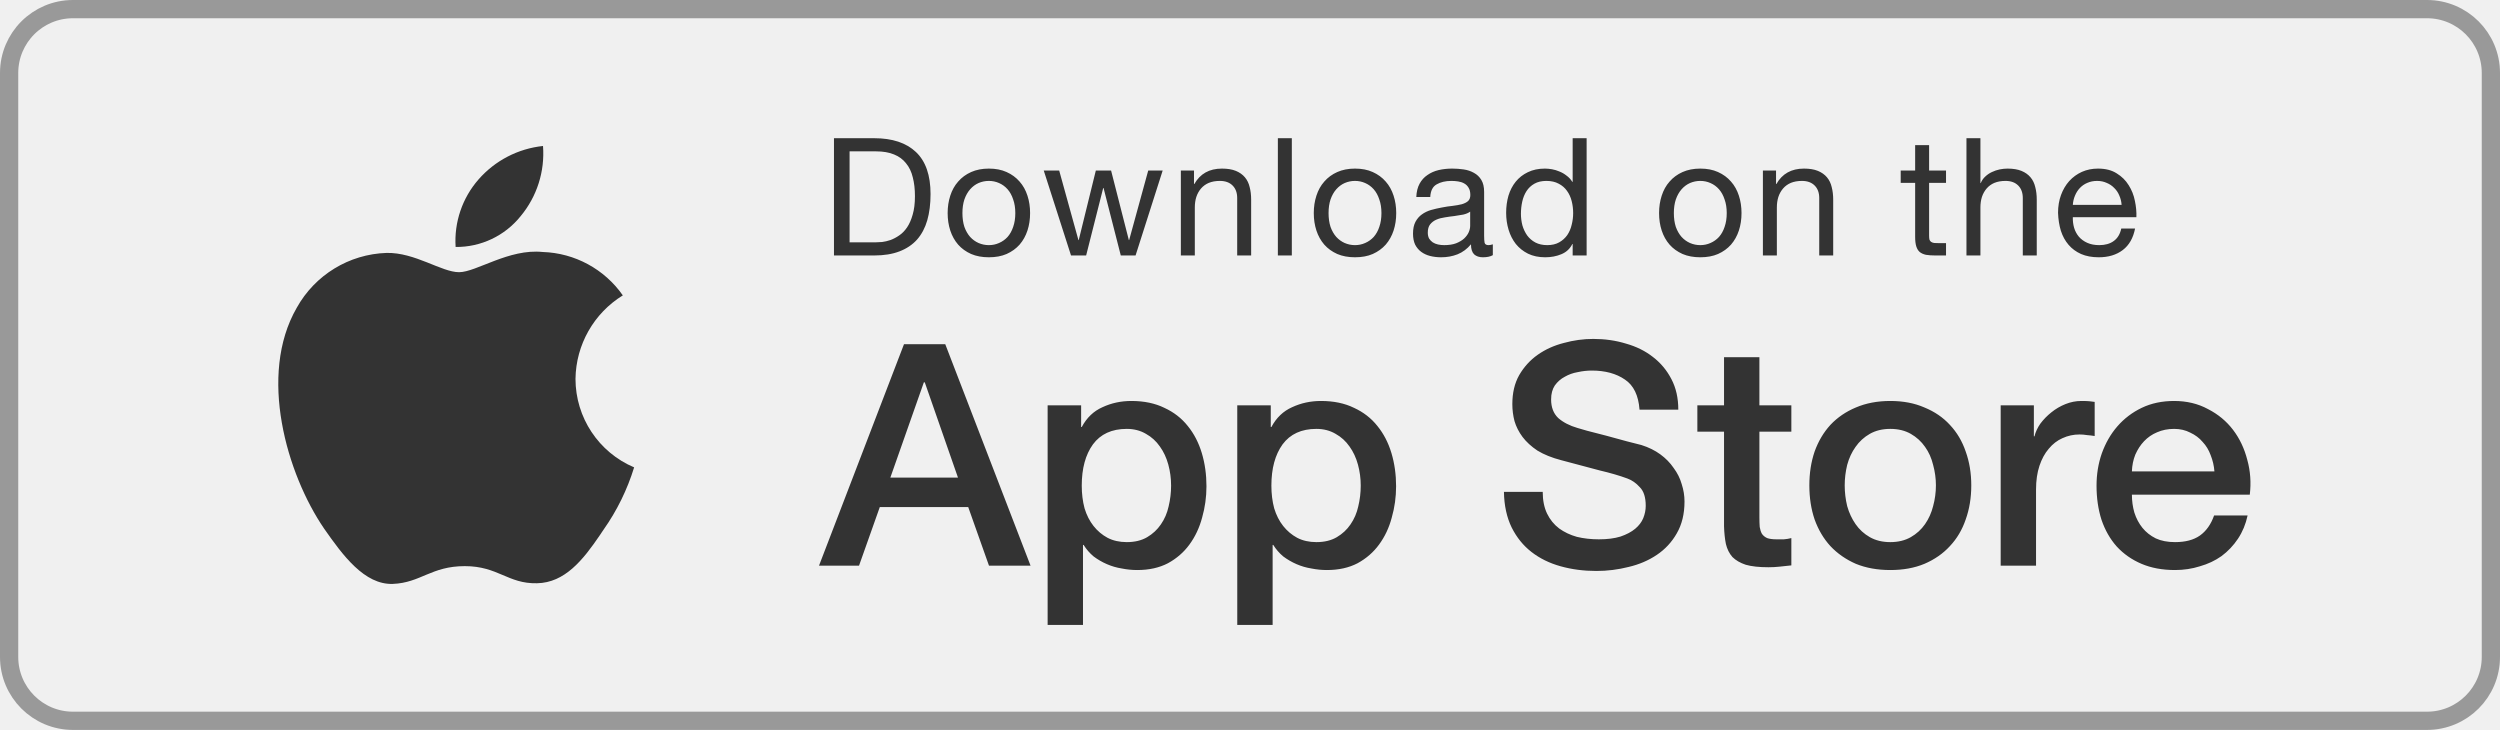
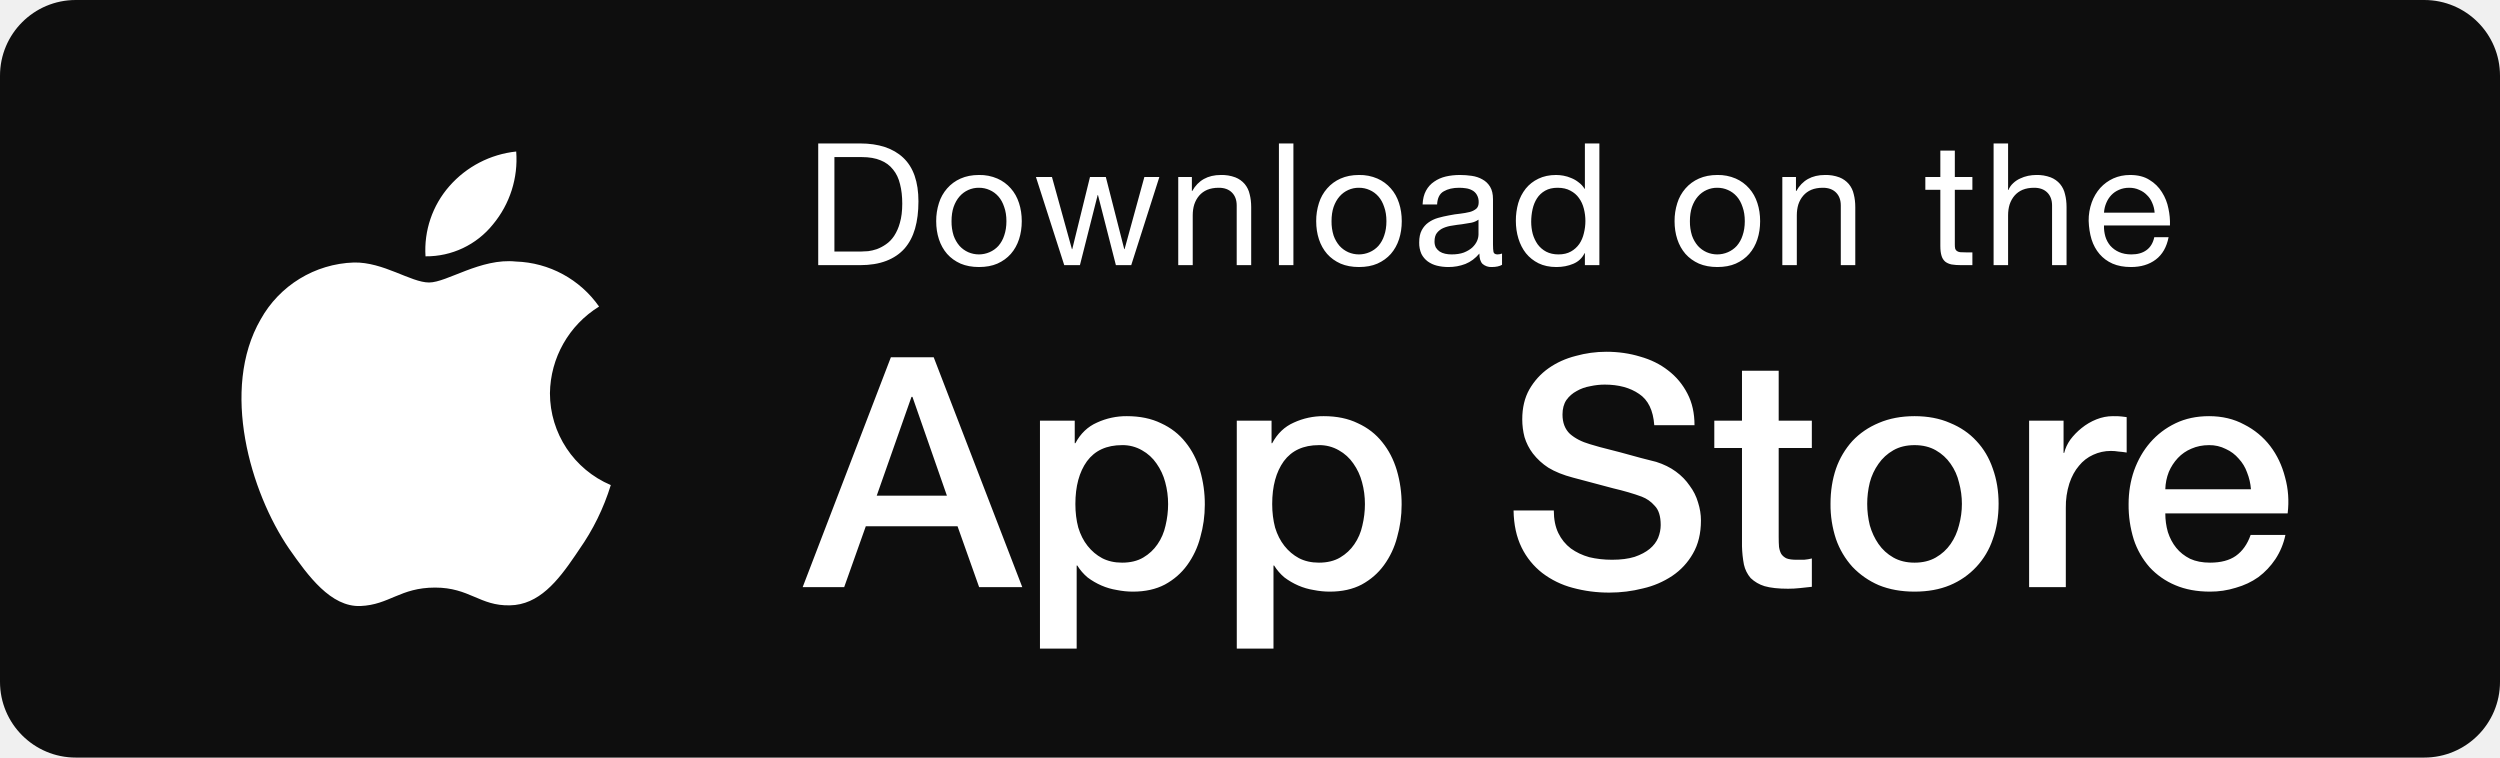
- <svg xmlns="http://www.w3.org/2000/svg" width="137" height="40" viewBox="0 0 137 40" fill="none">
-   <path d="M25.156 14.916C26.098 14.916 27.89 13.615 29.738 13.809C31.494 13.864 33.123 14.745 34.131 16.187C32.54 17.166 31.561 18.893 31.537 20.763C31.539 22.878 32.804 24.788 34.75 25.612C34.376 26.829 33.812 27.979 33.079 29.02C33.056 29.053 33.034 29.087 33.011 29.12L32.877 29.321C31.951 30.684 30.951 31.937 29.424 31.962C27.832 31.998 27.297 31.024 25.471 31.024C23.629 31.024 23.058 31.935 21.532 31.998C19.972 32.056 18.779 30.425 17.759 28.964C15.72 25.981 14.132 20.557 16.261 16.867C17.26 15.068 19.129 13.927 21.184 13.86C22.746 13.828 24.196 14.916 25.156 14.916ZM29.757 8C29.864 9.393 29.424 10.773 28.53 11.847C27.664 12.926 26.351 13.548 24.968 13.534C24.88 12.181 25.333 10.848 26.227 9.829C27.132 8.797 28.392 8.144 29.757 8Z" fill="#333333" />
-   <path d="M46.557 13.28V8.294H47.997C48.393 8.294 48.726 8.351 48.996 8.465C49.266 8.573 49.485 8.735 49.653 8.951C49.827 9.161 49.95 9.419 50.022 9.725C50.1 10.025 50.139 10.367 50.139 10.751C50.139 11.147 50.097 11.486 50.013 11.768C49.935 12.044 49.833 12.275 49.707 12.461C49.581 12.647 49.437 12.794 49.275 12.902C49.119 13.01 48.96 13.094 48.798 13.154C48.636 13.208 48.483 13.244 48.339 13.262C48.195 13.274 48.075 13.28 47.979 13.28H46.557ZM45.702 7.574V14H47.907C48.441 14 48.903 13.925 49.293 13.775C49.683 13.625 50.004 13.409 50.256 13.127C50.508 12.839 50.694 12.488 50.814 12.074C50.934 11.654 50.994 11.174 50.994 10.634C50.994 9.602 50.727 8.834 50.193 8.33C49.659 7.826 48.897 7.574 47.907 7.574H45.702ZM52.741 11.678C52.741 11.396 52.777 11.147 52.849 10.931C52.927 10.709 53.032 10.523 53.164 10.373C53.296 10.223 53.449 10.109 53.623 10.031C53.803 9.953 53.992 9.914 54.19 9.914C54.388 9.914 54.574 9.953 54.748 10.031C54.928 10.109 55.084 10.223 55.216 10.373C55.348 10.523 55.45 10.709 55.522 10.931C55.6 11.147 55.639 11.396 55.639 11.678C55.639 11.96 55.6 12.212 55.522 12.434C55.45 12.65 55.348 12.833 55.216 12.983C55.084 13.127 54.928 13.238 54.748 13.316C54.574 13.394 54.388 13.433 54.19 13.433C53.992 13.433 53.803 13.394 53.623 13.316C53.449 13.238 53.296 13.127 53.164 12.983C53.032 12.833 52.927 12.65 52.849 12.434C52.777 12.212 52.741 11.96 52.741 11.678ZM51.931 11.678C51.931 12.02 51.979 12.338 52.075 12.632C52.171 12.926 52.315 13.184 52.507 13.406C52.699 13.622 52.936 13.793 53.218 13.919C53.5 14.039 53.824 14.099 54.19 14.099C54.562 14.099 54.886 14.039 55.162 13.919C55.444 13.793 55.681 13.622 55.873 13.406C56.065 13.184 56.209 12.926 56.305 12.632C56.401 12.338 56.449 12.02 56.449 11.678C56.449 11.336 56.401 11.018 56.305 10.724C56.209 10.424 56.065 10.166 55.873 9.95C55.681 9.728 55.444 9.554 55.162 9.428C54.886 9.302 54.562 9.239 54.19 9.239C53.824 9.239 53.5 9.302 53.218 9.428C52.936 9.554 52.699 9.728 52.507 9.95C52.315 10.166 52.171 10.424 52.075 10.724C51.979 11.018 51.931 11.336 51.931 11.678ZM62.229 14L63.714 9.347H62.922L61.878 13.154H61.86L60.888 9.347H60.051L59.115 13.154H59.097L58.044 9.347H57.198L58.692 14H59.52L60.456 10.301H60.474L61.419 14H62.229ZM64.711 9.347V14H65.476V11.372C65.476 11.162 65.503 10.97 65.557 10.796C65.617 10.616 65.704 10.46 65.818 10.328C65.932 10.196 66.073 10.094 66.241 10.022C66.415 9.95 66.619 9.914 66.853 9.914C67.147 9.914 67.378 9.998 67.546 10.166C67.714 10.334 67.798 10.562 67.798 10.85V14H68.563V10.94C68.563 10.688 68.536 10.46 68.482 10.256C68.434 10.046 68.347 9.866 68.221 9.716C68.095 9.566 67.93 9.449 67.726 9.365C67.522 9.281 67.267 9.239 66.961 9.239C66.271 9.239 65.767 9.521 65.449 10.085H65.431V9.347H64.711ZM70.027 7.574V14H70.792V7.574H70.027ZM72.805 11.678C72.805 11.396 72.841 11.147 72.913 10.931C72.991 10.709 73.096 10.523 73.228 10.373C73.36 10.223 73.513 10.109 73.687 10.031C73.867 9.953 74.056 9.914 74.254 9.914C74.452 9.914 74.638 9.953 74.812 10.031C74.992 10.109 75.148 10.223 75.28 10.373C75.412 10.523 75.514 10.709 75.586 10.931C75.664 11.147 75.703 11.396 75.703 11.678C75.703 11.96 75.664 12.212 75.586 12.434C75.514 12.65 75.412 12.833 75.28 12.983C75.148 13.127 74.992 13.238 74.812 13.316C74.638 13.394 74.452 13.433 74.254 13.433C74.056 13.433 73.867 13.394 73.687 13.316C73.513 13.238 73.36 13.127 73.228 12.983C73.096 12.833 72.991 12.65 72.913 12.434C72.841 12.212 72.805 11.96 72.805 11.678ZM71.995 11.678C71.995 12.02 72.043 12.338 72.139 12.632C72.235 12.926 72.379 13.184 72.571 13.406C72.763 13.622 73 13.793 73.282 13.919C73.564 14.039 73.888 14.099 74.254 14.099C74.626 14.099 74.95 14.039 75.226 13.919C75.508 13.793 75.745 13.622 75.937 13.406C76.129 13.184 76.273 12.926 76.369 12.632C76.465 12.338 76.513 12.02 76.513 11.678C76.513 11.336 76.465 11.018 76.369 10.724C76.273 10.424 76.129 10.166 75.937 9.95C75.745 9.728 75.508 9.554 75.226 9.428C74.95 9.302 74.626 9.239 74.254 9.239C73.888 9.239 73.564 9.302 73.282 9.428C73 9.554 72.763 9.728 72.571 9.95C72.379 10.166 72.235 10.424 72.139 10.724C72.043 11.018 71.995 11.336 71.995 11.678ZM81.807 13.982C81.675 14.06 81.492 14.099 81.258 14.099C81.06 14.099 80.901 14.045 80.781 13.937C80.667 13.823 80.61 13.64 80.61 13.388C80.4 13.64 80.154 13.823 79.872 13.937C79.596 14.045 79.296 14.099 78.972 14.099C78.762 14.099 78.561 14.075 78.369 14.027C78.183 13.979 78.021 13.904 77.883 13.802C77.745 13.7 77.634 13.568 77.55 13.406C77.472 13.238 77.433 13.037 77.433 12.803C77.433 12.539 77.478 12.323 77.568 12.155C77.658 11.987 77.775 11.852 77.919 11.75C78.069 11.642 78.237 11.561 78.423 11.507C78.615 11.453 78.81 11.408 79.008 11.372C79.218 11.33 79.416 11.3 79.602 11.282C79.794 11.258 79.962 11.228 80.106 11.192C80.25 11.15 80.364 11.093 80.448 11.021C80.532 10.943 80.574 10.832 80.574 10.688C80.574 10.52 80.541 10.385 80.475 10.283C80.415 10.181 80.334 10.103 80.232 10.049C80.136 9.995 80.025 9.959 79.899 9.941C79.779 9.923 79.659 9.914 79.539 9.914C79.215 9.914 78.945 9.977 78.729 10.103C78.513 10.223 78.396 10.454 78.378 10.796H77.613C77.625 10.508 77.685 10.265 77.793 10.067C77.901 9.869 78.045 9.71 78.225 9.59C78.405 9.464 78.609 9.374 78.837 9.32C79.071 9.266 79.32 9.239 79.584 9.239C79.794 9.239 80.001 9.254 80.205 9.284C80.415 9.314 80.604 9.377 80.772 9.473C80.94 9.563 81.075 9.692 81.177 9.86C81.279 10.028 81.33 10.247 81.33 10.517V12.911C81.33 13.091 81.339 13.223 81.357 13.307C81.381 13.391 81.453 13.433 81.573 13.433C81.639 13.433 81.717 13.418 81.807 13.388V13.982ZM80.565 11.597C80.469 11.669 80.343 11.723 80.187 11.759C80.031 11.789 79.866 11.816 79.692 11.84C79.524 11.858 79.353 11.882 79.179 11.912C79.005 11.936 78.849 11.978 78.711 12.038C78.573 12.098 78.459 12.185 78.369 12.299C78.285 12.407 78.243 12.557 78.243 12.749C78.243 12.875 78.267 12.983 78.315 13.073C78.369 13.157 78.435 13.226 78.513 13.28C78.597 13.334 78.693 13.373 78.801 13.397C78.909 13.421 79.023 13.433 79.143 13.433C79.395 13.433 79.611 13.4 79.791 13.334C79.971 13.262 80.118 13.175 80.232 13.073C80.346 12.965 80.43 12.851 80.484 12.731C80.538 12.605 80.565 12.488 80.565 12.38V11.597ZM83.347 11.714C83.347 11.486 83.371 11.264 83.419 11.048C83.467 10.832 83.545 10.64 83.653 10.472C83.761 10.304 83.905 10.169 84.085 10.067C84.265 9.965 84.484 9.914 84.742 9.914C85.006 9.914 85.231 9.965 85.417 10.067C85.603 10.163 85.753 10.292 85.867 10.454C85.987 10.616 86.074 10.805 86.128 11.021C86.182 11.231 86.209 11.45 86.209 11.678C86.209 11.894 86.182 12.107 86.128 12.317C86.08 12.527 85.999 12.716 85.885 12.884C85.771 13.046 85.624 13.178 85.444 13.28C85.264 13.382 85.045 13.433 84.787 13.433C84.541 13.433 84.325 13.385 84.139 13.289C83.959 13.193 83.809 13.064 83.689 12.902C83.575 12.74 83.488 12.557 83.428 12.353C83.374 12.143 83.347 11.93 83.347 11.714ZM86.947 14V7.574H86.182V9.968H86.164C86.08 9.83 85.975 9.716 85.849 9.626C85.729 9.53 85.6 9.455 85.462 9.401C85.324 9.341 85.186 9.299 85.048 9.275C84.91 9.251 84.781 9.239 84.661 9.239C84.307 9.239 83.995 9.305 83.725 9.437C83.461 9.563 83.239 9.737 83.059 9.959C82.885 10.175 82.753 10.43 82.663 10.724C82.579 11.018 82.537 11.33 82.537 11.66C82.537 11.99 82.582 12.302 82.672 12.596C82.762 12.89 82.894 13.148 83.068 13.37C83.248 13.592 83.47 13.769 83.734 13.901C84.004 14.033 84.319 14.099 84.679 14.099C85.003 14.099 85.3 14.042 85.57 13.928C85.84 13.814 86.038 13.628 86.164 13.37H86.182V14H86.947ZM91.727 11.678C91.727 11.396 91.763 11.147 91.835 10.931C91.913 10.709 92.018 10.523 92.15 10.373C92.282 10.223 92.435 10.109 92.609 10.031C92.789 9.953 92.978 9.914 93.176 9.914C93.374 9.914 93.56 9.953 93.734 10.031C93.914 10.109 94.07 10.223 94.202 10.373C94.334 10.523 94.436 10.709 94.508 10.931C94.586 11.147 94.625 11.396 94.625 11.678C94.625 11.96 94.586 12.212 94.508 12.434C94.436 12.65 94.334 12.833 94.202 12.983C94.07 13.127 93.914 13.238 93.734 13.316C93.56 13.394 93.374 13.433 93.176 13.433C92.978 13.433 92.789 13.394 92.609 13.316C92.435 13.238 92.282 13.127 92.15 12.983C92.018 12.833 91.913 12.65 91.835 12.434C91.763 12.212 91.727 11.96 91.727 11.678ZM90.917 11.678C90.917 12.02 90.965 12.338 91.061 12.632C91.157 12.926 91.301 13.184 91.493 13.406C91.685 13.622 91.922 13.793 92.204 13.919C92.486 14.039 92.81 14.099 93.176 14.099C93.548 14.099 93.872 14.039 94.148 13.919C94.43 13.793 94.667 13.622 94.859 13.406C95.051 13.184 95.195 12.926 95.291 12.632C95.387 12.338 95.435 12.02 95.435 11.678C95.435 11.336 95.387 11.018 95.291 10.724C95.195 10.424 95.051 10.166 94.859 9.95C94.667 9.728 94.43 9.554 94.148 9.428C93.872 9.302 93.548 9.239 93.176 9.239C92.81 9.239 92.486 9.302 92.204 9.428C91.922 9.554 91.685 9.728 91.493 9.95C91.301 10.166 91.157 10.424 91.061 10.724C90.965 11.018 90.917 11.336 90.917 11.678ZM96.607 9.347V14H97.372V11.372C97.372 11.162 97.399 10.97 97.453 10.796C97.513 10.616 97.6 10.46 97.714 10.328C97.828 10.196 97.969 10.094 98.137 10.022C98.311 9.95 98.515 9.914 98.749 9.914C99.043 9.914 99.274 9.998 99.442 10.166C99.61 10.334 99.694 10.562 99.694 10.85V14H100.459V10.94C100.459 10.688 100.432 10.46 100.378 10.256C100.33 10.046 100.243 9.866 100.117 9.716C99.991 9.566 99.826 9.449 99.622 9.365C99.418 9.281 99.163 9.239 98.857 9.239C98.167 9.239 97.663 9.521 97.345 10.085H97.327V9.347H96.607ZM105.715 9.347V7.952H104.95V9.347H104.158V10.022H104.95V12.983C104.95 13.199 104.971 13.373 105.013 13.505C105.055 13.637 105.118 13.739 105.202 13.811C105.292 13.883 105.406 13.934 105.544 13.964C105.688 13.988 105.859 14 106.057 14H106.642V13.325H106.291C106.171 13.325 106.072 13.322 105.994 13.316C105.922 13.304 105.865 13.283 105.823 13.253C105.781 13.223 105.751 13.181 105.733 13.127C105.721 13.073 105.715 13.001 105.715 12.911V10.022H106.642V9.347H105.715ZM107.762 7.574V14H108.527V11.372C108.527 11.162 108.554 10.97 108.608 10.796C108.668 10.616 108.755 10.46 108.869 10.328C108.983 10.196 109.124 10.094 109.292 10.022C109.466 9.95 109.67 9.914 109.904 9.914C110.198 9.914 110.429 9.998 110.597 10.166C110.765 10.334 110.849 10.562 110.849 10.85V14H111.614V10.94C111.614 10.688 111.587 10.46 111.533 10.256C111.485 10.046 111.398 9.866 111.272 9.716C111.146 9.566 110.981 9.449 110.777 9.365C110.573 9.281 110.318 9.239 110.012 9.239C109.874 9.239 109.73 9.254 109.58 9.284C109.436 9.314 109.295 9.362 109.157 9.428C109.025 9.488 108.905 9.569 108.797 9.671C108.689 9.767 108.605 9.887 108.545 10.031H108.527V7.574H107.762ZM116.264 11.228H113.591C113.603 11.048 113.642 10.88 113.708 10.724C113.774 10.562 113.864 10.421 113.978 10.301C114.092 10.181 114.227 10.088 114.383 10.022C114.545 9.95 114.725 9.914 114.923 9.914C115.115 9.914 115.289 9.95 115.445 10.022C115.607 10.088 115.745 10.181 115.859 10.301C115.979 10.415 116.072 10.553 116.138 10.715C116.21 10.877 116.252 11.048 116.264 11.228ZM117.002 12.524H116.246C116.18 12.83 116.042 13.058 115.832 13.208C115.628 13.358 115.364 13.433 115.04 13.433C114.788 13.433 114.569 13.391 114.383 13.307C114.197 13.223 114.044 13.112 113.924 12.974C113.804 12.83 113.717 12.668 113.663 12.488C113.609 12.302 113.585 12.107 113.591 11.903H117.074C117.086 11.621 117.059 11.324 116.993 11.012C116.933 10.7 116.819 10.412 116.651 10.148C116.489 9.884 116.27 9.668 115.994 9.5C115.724 9.326 115.382 9.239 114.968 9.239C114.65 9.239 114.356 9.299 114.086 9.419C113.822 9.539 113.591 9.707 113.393 9.923C113.201 10.139 113.051 10.394 112.943 10.688C112.835 10.982 112.781 11.306 112.781 11.66C112.793 12.014 112.844 12.341 112.934 12.641C113.03 12.941 113.171 13.199 113.357 13.415C113.543 13.631 113.771 13.799 114.041 13.919C114.317 14.039 114.641 14.099 115.013 14.099C115.541 14.099 115.979 13.967 116.327 13.703C116.675 13.439 116.9 13.046 117.002 12.524Z" fill="#333333" />
-   <path d="M49.539 18.862H51.8L56.475 31H54.197L53.058 27.787H48.213L47.074 31H44.881L49.539 18.862ZM48.791 26.172H52.497L50.678 20.953H50.627L48.791 26.172ZM57.41 22.211H59.246V23.401H59.28C59.552 22.891 59.931 22.528 60.419 22.313C60.906 22.086 61.433 21.973 62 21.973C62.691 21.973 63.292 22.098 63.802 22.347C64.323 22.585 64.754 22.919 65.094 23.35C65.434 23.769 65.689 24.262 65.859 24.829C66.029 25.396 66.114 26.002 66.114 26.648C66.114 27.237 66.034 27.81 65.876 28.365C65.728 28.92 65.496 29.413 65.179 29.844C64.873 30.263 64.482 30.603 64.006 30.864C63.53 31.113 62.969 31.238 62.323 31.238C62.039 31.238 61.756 31.21 61.473 31.153C61.19 31.108 60.917 31.028 60.657 30.915C60.396 30.802 60.153 30.66 59.926 30.49C59.711 30.309 59.529 30.099 59.382 29.861H59.348V34.247H57.41V22.211ZM64.176 26.614C64.176 26.217 64.125 25.832 64.023 25.458C63.921 25.084 63.768 24.755 63.564 24.472C63.36 24.177 63.105 23.945 62.799 23.775C62.493 23.594 62.142 23.503 61.745 23.503C60.929 23.503 60.311 23.786 59.892 24.353C59.484 24.92 59.28 25.673 59.28 26.614C59.28 27.056 59.331 27.47 59.433 27.855C59.546 28.229 59.711 28.552 59.926 28.824C60.141 29.096 60.396 29.311 60.691 29.47C60.997 29.629 61.348 29.708 61.745 29.708C62.187 29.708 62.561 29.617 62.867 29.436C63.173 29.255 63.422 29.022 63.615 28.739C63.819 28.444 63.961 28.116 64.04 27.753C64.13 27.379 64.176 26.999 64.176 26.614ZM67.802 22.211H69.638V23.401H69.672C69.944 22.891 70.324 22.528 70.811 22.313C71.299 22.086 71.826 21.973 72.392 21.973C73.084 21.973 73.684 22.098 74.194 22.347C74.716 22.585 75.146 22.919 75.486 23.35C75.826 23.769 76.081 24.262 76.251 24.829C76.421 25.396 76.506 26.002 76.506 26.648C76.506 27.237 76.427 27.81 76.268 28.365C76.121 28.92 75.889 29.413 75.571 29.844C75.265 30.263 74.874 30.603 74.398 30.864C73.922 31.113 73.361 31.238 72.715 31.238C72.432 31.238 72.149 31.21 71.865 31.153C71.582 31.108 71.31 31.028 71.049 30.915C70.789 30.802 70.545 30.66 70.318 30.49C70.103 30.309 69.922 30.099 69.774 29.861H69.74V34.247H67.802V22.211ZM74.568 26.614C74.568 26.217 74.517 25.832 74.415 25.458C74.313 25.084 74.16 24.755 73.956 24.472C73.752 24.177 73.497 23.945 73.191 23.775C72.885 23.594 72.534 23.503 72.137 23.503C71.321 23.503 70.704 23.786 70.284 24.353C69.876 24.92 69.672 25.673 69.672 26.614C69.672 27.056 69.723 27.47 69.825 27.855C69.939 28.229 70.103 28.552 70.318 28.824C70.534 29.096 70.789 29.311 71.083 29.47C71.389 29.629 71.741 29.708 72.137 29.708C72.579 29.708 72.953 29.617 73.259 29.436C73.565 29.255 73.815 29.022 74.007 28.739C74.211 28.444 74.353 28.116 74.432 27.753C74.523 27.379 74.568 26.999 74.568 26.614ZM84.541 26.954C84.541 27.419 84.621 27.815 84.779 28.144C84.938 28.473 85.159 28.745 85.442 28.96C85.726 29.164 86.049 29.317 86.412 29.419C86.785 29.51 87.188 29.555 87.618 29.555C88.083 29.555 88.48 29.504 88.808 29.402C89.137 29.289 89.403 29.147 89.608 28.977C89.811 28.807 89.959 28.614 90.049 28.399C90.14 28.172 90.186 27.946 90.186 27.719C90.186 27.254 90.078 26.914 89.862 26.699C89.659 26.472 89.432 26.314 89.183 26.223C88.752 26.064 88.248 25.917 87.669 25.781C87.103 25.634 86.4 25.447 85.561 25.22C85.04 25.084 84.604 24.908 84.252 24.693C83.912 24.466 83.641 24.217 83.436 23.945C83.233 23.673 83.085 23.384 82.995 23.078C82.915 22.772 82.876 22.46 82.876 22.143C82.876 21.531 83 21.004 83.249 20.562C83.51 20.109 83.85 19.735 84.269 19.44C84.689 19.145 85.165 18.93 85.698 18.794C86.23 18.647 86.769 18.573 87.312 18.573C87.947 18.573 88.542 18.658 89.097 18.828C89.664 18.987 90.157 19.23 90.576 19.559C91.007 19.888 91.347 20.296 91.597 20.783C91.846 21.259 91.971 21.814 91.971 22.449H89.846C89.789 21.667 89.522 21.117 89.046 20.8C88.57 20.471 87.964 20.307 87.228 20.307C86.978 20.307 86.723 20.335 86.463 20.392C86.202 20.437 85.964 20.522 85.749 20.647C85.533 20.76 85.352 20.919 85.204 21.123C85.069 21.327 85.001 21.582 85.001 21.888C85.001 22.319 85.131 22.659 85.391 22.908C85.663 23.146 86.015 23.327 86.445 23.452C86.491 23.463 86.666 23.514 86.972 23.605C87.29 23.684 87.641 23.775 88.026 23.877C88.412 23.979 88.786 24.081 89.148 24.183C89.522 24.274 89.789 24.342 89.948 24.387C90.344 24.512 90.69 24.682 90.984 24.897C91.279 25.112 91.523 25.362 91.716 25.645C91.919 25.917 92.067 26.212 92.157 26.529C92.26 26.846 92.311 27.164 92.311 27.481C92.311 28.161 92.169 28.745 91.885 29.232C91.614 29.708 91.251 30.099 90.797 30.405C90.344 30.711 89.829 30.932 89.251 31.068C88.672 31.215 88.083 31.289 87.483 31.289C86.791 31.289 86.139 31.204 85.528 31.034C84.915 30.864 84.383 30.603 83.93 30.252C83.476 29.901 83.114 29.453 82.841 28.909C82.57 28.354 82.428 27.702 82.416 26.954H84.541ZM93.015 22.211H94.477V19.576H96.415V22.211H98.166V23.656H96.415V28.348C96.415 28.552 96.421 28.728 96.432 28.875C96.455 29.022 96.494 29.147 96.551 29.249C96.619 29.351 96.715 29.43 96.84 29.487C96.965 29.532 97.135 29.555 97.35 29.555C97.486 29.555 97.622 29.555 97.758 29.555C97.894 29.544 98.03 29.521 98.166 29.487V30.983C97.951 31.006 97.741 31.028 97.537 31.051C97.333 31.074 97.123 31.085 96.908 31.085C96.398 31.085 95.984 31.04 95.667 30.949C95.361 30.847 95.117 30.705 94.936 30.524C94.766 30.331 94.647 30.093 94.579 29.81C94.522 29.527 94.488 29.204 94.477 28.841V23.656H93.015V22.211ZM103.589 31.238C102.886 31.238 102.257 31.125 101.702 30.898C101.158 30.66 100.693 30.337 100.308 29.929C99.934 29.521 99.645 29.034 99.441 28.467C99.248 27.9 99.152 27.277 99.152 26.597C99.152 25.928 99.248 25.311 99.441 24.744C99.645 24.177 99.934 23.69 100.308 23.282C100.693 22.874 101.158 22.557 101.702 22.33C102.257 22.092 102.886 21.973 103.589 21.973C104.292 21.973 104.915 22.092 105.459 22.33C106.014 22.557 106.479 22.874 106.853 23.282C107.238 23.69 107.527 24.177 107.72 24.744C107.924 25.311 108.026 25.928 108.026 26.597C108.026 27.277 107.924 27.9 107.72 28.467C107.527 29.034 107.238 29.521 106.853 29.929C106.479 30.337 106.014 30.66 105.459 30.898C104.915 31.125 104.292 31.238 103.589 31.238ZM103.589 29.708C104.02 29.708 104.394 29.617 104.711 29.436C105.028 29.255 105.289 29.017 105.493 28.722C105.697 28.427 105.844 28.099 105.935 27.736C106.037 27.362 106.088 26.982 106.088 26.597C106.088 26.223 106.037 25.849 105.935 25.475C105.844 25.101 105.697 24.772 105.493 24.489C105.289 24.194 105.028 23.956 104.711 23.775C104.394 23.594 104.02 23.503 103.589 23.503C103.158 23.503 102.784 23.594 102.467 23.775C102.15 23.956 101.889 24.194 101.685 24.489C101.481 24.772 101.328 25.101 101.226 25.475C101.135 25.849 101.09 26.223 101.09 26.597C101.09 26.982 101.135 27.362 101.226 27.736C101.328 28.099 101.481 28.427 101.685 28.722C101.889 29.017 102.15 29.255 102.467 29.436C102.784 29.617 103.158 29.708 103.589 29.708ZM109.637 22.211H111.456V23.911H111.49C111.547 23.673 111.655 23.441 111.813 23.214C111.983 22.987 112.182 22.783 112.408 22.602C112.646 22.409 112.907 22.256 113.19 22.143C113.474 22.03 113.763 21.973 114.057 21.973C114.284 21.973 114.437 21.979 114.516 21.99C114.607 22.001 114.698 22.013 114.788 22.024V23.894C114.652 23.871 114.511 23.854 114.363 23.843C114.227 23.82 114.091 23.809 113.955 23.809C113.627 23.809 113.315 23.877 113.02 24.013C112.737 24.138 112.488 24.33 112.272 24.591C112.057 24.84 111.887 25.152 111.762 25.526C111.638 25.9 111.575 26.331 111.575 26.818V31H109.637V22.211ZM121.35 25.832C121.327 25.526 121.259 25.231 121.146 24.948C121.044 24.665 120.897 24.421 120.704 24.217C120.523 24.002 120.296 23.832 120.024 23.707C119.763 23.571 119.469 23.503 119.14 23.503C118.8 23.503 118.488 23.565 118.205 23.69C117.933 23.803 117.695 23.968 117.491 24.183C117.298 24.387 117.14 24.631 117.015 24.914C116.902 25.197 116.839 25.503 116.828 25.832H121.35ZM116.828 27.107C116.828 27.447 116.873 27.776 116.964 28.093C117.066 28.41 117.213 28.688 117.406 28.926C117.599 29.164 117.842 29.357 118.137 29.504C118.432 29.64 118.783 29.708 119.191 29.708C119.758 29.708 120.211 29.589 120.551 29.351C120.902 29.102 121.163 28.733 121.333 28.246H123.169C123.067 28.722 122.891 29.147 122.642 29.521C122.393 29.895 122.092 30.212 121.741 30.473C121.39 30.722 120.993 30.909 120.551 31.034C120.12 31.17 119.667 31.238 119.191 31.238C118.5 31.238 117.888 31.125 117.355 30.898C116.822 30.671 116.369 30.354 115.995 29.946C115.632 29.538 115.355 29.051 115.162 28.484C114.981 27.917 114.89 27.294 114.89 26.614C114.89 25.991 114.986 25.401 115.179 24.846C115.383 24.279 115.666 23.786 116.029 23.367C116.403 22.936 116.851 22.596 117.372 22.347C117.893 22.098 118.483 21.973 119.14 21.973C119.831 21.973 120.449 22.12 120.993 22.415C121.548 22.698 122.007 23.078 122.37 23.554C122.733 24.03 122.993 24.58 123.152 25.203C123.322 25.815 123.367 26.45 123.288 27.107H116.828Z" fill="#333333" />
-   <rect x="0.5" y="0.5" width="136" height="39" rx="3.5" stroke="#999999" />
+ <svg xmlns="http://www.w3.org/2000/svg" width="132" height="40" fill="none">
+   <rect width="132" height="40" rx="4" fill="#0E0E0E" />
+   <path d="M22.656 14.916c.942 0 2.733-1.301 4.582-1.107a5.574 5.574 0 0 1 4.393 2.378 5.456 5.456 0 0 0-2.594 4.576 5.27 5.27 0 0 0 3.213 4.849 12.086 12.086 0 0 1-1.672 3.408l-.067.1-.135.2c-.925 1.364-1.926 2.617-3.452 2.642-1.592.037-2.127-.938-3.953-.938-1.843 0-2.413.911-3.94.974-1.56.058-2.752-1.573-3.772-3.034-2.04-2.983-3.627-8.407-1.498-12.097a5.85 5.85 0 0 1 4.923-3.007c1.561-.032 3.011 1.056 3.972 1.056ZM27.256 8a5.375 5.375 0 0 1-1.226 3.847 4.51 4.51 0 0 1-3.563 1.687 5.114 5.114 0 0 1 1.26-3.705A5.454 5.454 0 0 1 27.256 8ZM44.057 13.28V8.294h1.44c.396 0 .729.057.999.171.27.108.489.27.657.486.174.21.297.468.369.774.078.3.117.642.117 1.026 0 .396-.042.735-.126 1.017a2.39 2.39 0 0 1-.306.693c-.126.186-.27.333-.432.441a2.151 2.151 0 0 1-.477.252c-.162.054-.315.09-.46.108a4.473 4.473 0 0 1-.36.018h-1.421Zm-.855-5.706V14h2.205c.534 0 .996-.075 1.386-.225.39-.15.71-.366.963-.648.252-.288.438-.639.558-1.053.12-.42.18-.9.18-1.44 0-1.032-.267-1.8-.801-2.304-.534-.504-1.296-.756-2.286-.756h-2.205Zm7.039 4.104c0-.282.036-.531.108-.747.078-.222.183-.408.315-.558a1.334 1.334 0 0 1 1.026-.459c.198 0 .384.039.558.117.18.078.336.192.468.342.132.15.234.336.306.558.078.216.117.465.117.747s-.04.534-.117.756a1.572 1.572 0 0 1-.306.549 1.363 1.363 0 0 1-.468.333 1.411 1.411 0 0 1-1.125 0 1.387 1.387 0 0 1-.46-.333 1.689 1.689 0 0 1-.314-.549 2.447 2.447 0 0 1-.108-.756Zm-.81 0c0 .342.048.66.144.954.096.294.24.552.432.774.192.216.429.387.71.513.283.12.607.18.973.18.372 0 .696-.06.972-.18.282-.126.519-.297.71-.513.193-.222.337-.48.433-.774.096-.294.144-.612.144-.954 0-.342-.048-.66-.144-.954-.096-.3-.24-.558-.432-.774a2.01 2.01 0 0 0-.711-.522 2.322 2.322 0 0 0-.972-.189c-.366 0-.69.063-.972.189a2.01 2.01 0 0 0-.711.522 2.121 2.121 0 0 0-.432.774 3.057 3.057 0 0 0-.144.954ZM59.729 14l1.485-4.653h-.792l-1.044 3.807h-.018l-.972-3.807h-.837l-.936 3.807h-.018l-1.053-3.807h-.846L56.192 14h.828l.936-3.699h.018L58.919 14h.81Zm2.482-4.653V14h.765v-2.628c0-.21.027-.402.081-.576.06-.18.147-.336.261-.468.114-.132.255-.234.423-.306.174-.072.378-.108.612-.108.294 0 .525.084.693.252.168.168.252.396.252.684V14h.765v-3.06c0-.252-.027-.48-.081-.684a1.262 1.262 0 0 0-.261-.54 1.258 1.258 0 0 0-.495-.351 2.02 2.02 0 0 0-.765-.126c-.69 0-1.194.282-1.512.846h-.018v-.738h-.72Zm5.316-1.773V14h.765V7.574h-.765Zm2.778 4.104c0-.282.036-.531.108-.747.078-.222.183-.408.315-.558a1.334 1.334 0 0 1 1.026-.459c.198 0 .384.039.558.117.18.078.336.192.468.342.132.15.234.336.306.558.078.216.117.465.117.747s-.039.534-.117.756a1.572 1.572 0 0 1-.306.549 1.363 1.363 0 0 1-.468.333 1.411 1.411 0 0 1-1.125 0 1.387 1.387 0 0 1-.459-.333 1.689 1.689 0 0 1-.315-.549 2.447 2.447 0 0 1-.108-.756Zm-.81 0c0 .342.048.66.144.954.096.294.24.552.432.774.192.216.43.387.711.513.282.12.606.18.972.18.372 0 .696-.06.972-.18.282-.126.52-.297.711-.513.192-.222.336-.48.432-.774.096-.294.144-.612.144-.954 0-.342-.048-.66-.144-.954-.096-.3-.24-.558-.432-.774a2.01 2.01 0 0 0-.71-.522 2.322 2.322 0 0 0-.973-.189c-.366 0-.69.063-.972.189a2.01 2.01 0 0 0-.71.522 2.121 2.121 0 0 0-.433.774 3.057 3.057 0 0 0-.144.954Zm9.812 2.304c-.132.078-.315.117-.549.117a.686.686 0 0 1-.477-.162c-.114-.114-.17-.297-.17-.549-.21.252-.457.435-.739.549a2.448 2.448 0 0 1-.9.162c-.21 0-.41-.024-.603-.072a1.394 1.394 0 0 1-.486-.225 1.13 1.13 0 0 1-.333-.396 1.422 1.422 0 0 1-.117-.603c0-.264.045-.48.135-.648.09-.168.207-.303.351-.405.15-.108.318-.189.504-.243.192-.054.387-.099.585-.135.21-.042.408-.072.594-.09a4.3 4.3 0 0 0 .504-.09.913.913 0 0 0 .342-.171c.084-.078.126-.189.126-.333a.736.736 0 0 0-.099-.405.607.607 0 0 0-.243-.234.946.946 0 0 0-.333-.108 2.424 2.424 0 0 0-.36-.027c-.324 0-.594.063-.81.189-.216.12-.333.351-.35.693h-.766c.012-.288.072-.531.18-.729.108-.198.252-.357.432-.477.18-.126.384-.216.612-.27.234-.054.483-.081.747-.081.21 0 .417.015.621.045.21.03.4.093.567.189.168.09.303.219.405.387.102.168.153.387.153.657v2.394c0 .18.01.312.027.396.024.084.096.126.216.126a.758.758 0 0 0 .234-.045v.594Zm-1.242-2.385a1 1 0 0 1-.378.162c-.156.03-.32.057-.495.081a8.096 8.096 0 0 0-.513.072 1.78 1.78 0 0 0-.468.126.87.87 0 0 0-.342.261c-.084.108-.126.258-.126.45a.68.68 0 0 0 .072.324c.054.084.12.153.198.207.084.054.18.093.288.117.108.024.222.036.342.036.252 0 .468-.033.648-.099.18-.072.327-.159.441-.261.114-.108.198-.222.252-.342a.896.896 0 0 0 .081-.351v-.783Zm2.782.117c0-.228.024-.45.072-.666.048-.216.126-.408.234-.576.108-.168.252-.303.432-.405.18-.102.4-.153.657-.153.264 0 .49.051.675.153.186.096.336.225.45.387.12.162.207.351.261.567a2.628 2.628 0 0 1 0 1.296c-.048.21-.129.399-.243.567a1.336 1.336 0 0 1-.44.396c-.18.102-.4.153-.658.153-.246 0-.462-.048-.648-.144a1.334 1.334 0 0 1-.45-.387 1.856 1.856 0 0 1-.26-.549 2.556 2.556 0 0 1-.082-.639Zm3.6 2.286V7.574h-.765v2.394h-.018a1.148 1.148 0 0 0-.315-.342 1.481 1.481 0 0 0-.387-.225 1.818 1.818 0 0 0-.414-.126 2.266 2.266 0 0 0-.387-.036c-.354 0-.666.066-.936.198-.264.126-.486.3-.666.522a2.258 2.258 0 0 0-.396.765 3.392 3.392 0 0 0-.126.936c0 .33.045.642.135.936.09.294.222.552.396.774.18.222.402.399.666.531.27.132.585.198.945.198.324 0 .621-.057.891-.171.27-.114.468-.3.594-.558h.018V14h.765Zm4.78-2.322c0-.282.036-.531.108-.747.078-.222.183-.408.315-.558a1.334 1.334 0 0 1 1.026-.459c.198 0 .384.039.558.117.18.078.336.192.468.342.132.15.234.336.306.558.078.216.117.465.117.747s-.04.534-.117.756a1.572 1.572 0 0 1-.306.549 1.363 1.363 0 0 1-.468.333 1.411 1.411 0 0 1-1.125 0 1.387 1.387 0 0 1-.46-.333 1.689 1.689 0 0 1-.314-.549 2.447 2.447 0 0 1-.108-.756Zm-.81 0c0 .342.048.66.144.954.096.294.24.552.432.774.192.216.429.387.71.513.283.12.607.18.973.18.372 0 .696-.06.972-.18.282-.126.519-.297.71-.513.193-.222.337-.48.433-.774.096-.294.144-.612.144-.954 0-.342-.048-.66-.144-.954-.096-.3-.24-.558-.432-.774a2.01 2.01 0 0 0-.711-.522 2.322 2.322 0 0 0-.972-.189c-.366 0-.69.063-.972.189a2.01 2.01 0 0 0-.711.522 2.121 2.121 0 0 0-.432.774 3.057 3.057 0 0 0-.144.954Zm5.69-2.331V14h.765v-2.628c0-.21.027-.402.08-.576.06-.18.148-.336.262-.468.114-.132.255-.234.423-.306.174-.072.378-.108.612-.108.294 0 .525.084.693.252.168.168.252.396.252.684V14h.765v-3.06c0-.252-.027-.48-.081-.684a1.262 1.262 0 0 0-.261-.54 1.258 1.258 0 0 0-.495-.351 2.02 2.02 0 0 0-.765-.126c-.69 0-1.194.282-1.512.846h-.018v-.738h-.72Zm9.108 0V7.952h-.765v1.395h-.792v.675h.792v2.961c0 .216.021.39.063.522a.651.651 0 0 0 .189.306c.09.072.204.123.342.153.144.024.315.036.513.036h.585v-.675h-.351c-.12 0-.219-.003-.297-.009a.408.408 0 0 1-.171-.063.245.245 0 0 1-.09-.126 1.035 1.035 0 0 1-.018-.216v-2.889h.927v-.675h-.927Zm2.047-1.773V14h.765v-2.628c0-.21.027-.402.081-.576.06-.18.147-.336.261-.468.114-.132.255-.234.423-.306.174-.072.378-.108.612-.108.294 0 .525.084.693.252.168.168.252.396.252.684V14h.765v-3.06c0-.252-.027-.48-.081-.684a1.262 1.262 0 0 0-.261-.54 1.258 1.258 0 0 0-.495-.351 2.02 2.02 0 0 0-.765-.126c-.138 0-.282.015-.432.045-.144.03-.285.078-.423.144-.132.06-.252.141-.36.243a.975.975 0 0 0-.252.36h-.018V7.574h-.765Zm8.502 3.654h-2.673c.012-.18.051-.348.117-.504.066-.162.156-.303.27-.423.114-.12.249-.213.405-.279.162-.072.342-.108.54-.108.192 0 .366.036.522.108.162.066.3.159.414.279.12.114.213.252.279.414.072.162.114.333.126.513Zm.738 1.296h-.756c-.066.306-.204.534-.414.684-.204.15-.468.225-.792.225-.252 0-.471-.042-.657-.126a1.314 1.314 0 0 1-.459-.333 1.363 1.363 0 0 1-.261-.486 1.887 1.887 0 0 1-.072-.585h3.483a3.57 3.57 0 0 0-.081-.891 2.46 2.46 0 0 0-.342-.864 1.94 1.94 0 0 0-.657-.648c-.27-.174-.612-.261-1.026-.261-.318 0-.612.06-.882.18-.264.12-.495.288-.693.504a2.365 2.365 0 0 0-.45.765 2.8 2.8 0 0 0-.162.972c.012.354.063.681.153.981.096.3.237.558.423.774.186.216.414.384.684.504.276.12.6.18.972.18.528 0 .966-.132 1.314-.396.348-.264.573-.657.675-1.179ZM47.039 18.862h2.26L53.976 31h-2.278l-1.14-3.213h-4.844L44.573 31h-2.192l4.658-12.138Zm-.748 7.31h3.706l-1.82-5.219h-.05l-1.836 5.219Zm8.619-3.961h1.836v1.19h.034c.272-.51.651-.873 1.139-1.088a3.702 3.702 0 0 1 1.58-.34c.692 0 1.293.125 1.803.374.521.238.952.572 1.292 1.003.34.42.595.912.765 1.479a6.3 6.3 0 0 1 .255 1.819c0 .59-.08 1.162-.238 1.717a4.344 4.344 0 0 1-.697 1.479c-.306.42-.697.76-1.173 1.02-.476.25-1.037.374-1.683.374-.284 0-.567-.028-.85-.085a3.377 3.377 0 0 1-.816-.238 3.618 3.618 0 0 1-.731-.425 2.62 2.62 0 0 1-.544-.629h-.034v4.386H54.91V22.211Zm6.766 4.403c0-.397-.051-.782-.153-1.156a3.038 3.038 0 0 0-.46-.986 2.25 2.25 0 0 0-.764-.697 2.028 2.028 0 0 0-1.054-.272c-.816 0-1.434.283-1.853.85-.408.567-.612 1.32-.612 2.261 0 .442.05.856.153 1.241.113.374.277.697.493.969.215.272.47.487.765.646.306.159.657.238 1.054.238.442 0 .816-.09 1.122-.272.306-.181.555-.414.748-.697.204-.295.345-.623.425-.986.09-.374.136-.754.136-1.139Zm3.626-4.403h1.836v1.19h.034c.272-.51.652-.873 1.14-1.088a3.702 3.702 0 0 1 1.58-.34c.692 0 1.292.125 1.802.374.522.238.952.572 1.292 1.003.34.42.595.912.765 1.479a6.3 6.3 0 0 1 .255 1.819c0 .59-.08 1.162-.238 1.717a4.346 4.346 0 0 1-.697 1.479c-.306.42-.697.76-1.173 1.02-.476.25-1.037.374-1.683.374-.283 0-.566-.028-.85-.085a3.374 3.374 0 0 1-.816-.238 3.615 3.615 0 0 1-.73-.425 2.619 2.619 0 0 1-.545-.629h-.034v4.386h-1.938V22.211Zm6.766 4.403c0-.397-.05-.782-.153-1.156a3.038 3.038 0 0 0-.459-.986 2.25 2.25 0 0 0-.765-.697 2.028 2.028 0 0 0-1.054-.272c-.816 0-1.433.283-1.853.85-.408.567-.612 1.32-.612 2.261 0 .442.051.856.153 1.241.114.374.278.697.493.969.216.272.47.487.765.646.306.159.658.238 1.054.238.442 0 .816-.09 1.122-.272.306-.181.556-.414.748-.697.204-.295.346-.623.425-.986.09-.374.136-.754.136-1.139Zm9.973.34c0 .465.08.861.238 1.19.159.329.38.6.663.816.284.204.607.357.97.459.373.09.776.136 1.206.136.465 0 .862-.051 1.19-.153.329-.113.595-.255.8-.425.203-.17.35-.363.441-.578.091-.227.136-.453.136-.68 0-.465-.107-.805-.323-1.02a1.695 1.695 0 0 0-.68-.476c-.43-.159-.935-.306-1.513-.442-.566-.147-1.269-.334-2.108-.561-.521-.136-.957-.312-1.309-.527a3.276 3.276 0 0 1-.816-.748 2.734 2.734 0 0 1-.442-.867 3.712 3.712 0 0 1-.119-.935c0-.612.125-1.139.374-1.581.261-.453.601-.827 1.02-1.122.42-.295.896-.51 1.428-.646a6.033 6.033 0 0 1 1.615-.221c.635 0 1.23.085 1.785.255.567.159 1.06.402 1.48.731.43.329.77.737 1.02 1.224.249.476.373 1.031.373 1.666h-2.125c-.056-.782-.323-1.332-.799-1.649-.476-.329-1.082-.493-1.819-.493-.249 0-.504.028-.765.085-.26.045-.498.13-.714.255a1.562 1.562 0 0 0-.544.476c-.136.204-.204.459-.204.765 0 .43.13.77.391 1.02.272.238.624.42 1.054.544.046.011.221.062.527.153a78.99 78.99 0 0 1 2.176.578c.374.09.64.159.8.204.396.125.742.295 1.036.51.295.215.539.465.731.748a2.7 2.7 0 0 1 .442.884c.102.317.153.635.153.952 0 .68-.141 1.264-.425 1.751a3.48 3.48 0 0 1-1.088 1.173 4.634 4.634 0 0 1-1.547.663 7.131 7.131 0 0 1-1.768.221 7.276 7.276 0 0 1-1.955-.255 4.576 4.576 0 0 1-1.598-.782 3.847 3.847 0 0 1-1.088-1.343c-.272-.555-.413-1.207-.425-1.955h2.125Zm8.474-4.743h1.462v-2.635h1.938v2.635h1.75v1.445h-1.75v4.692c0 .204.005.38.017.527.022.147.062.272.119.374a.671.671 0 0 0 .289.238c.124.045.294.068.51.068h.408c.136-.011.272-.034.408-.068v1.496l-.63.068a5.685 5.685 0 0 1-.628.034c-.51 0-.924-.045-1.241-.136a1.835 1.835 0 0 1-.731-.425 1.635 1.635 0 0 1-.357-.714 5.932 5.932 0 0 1-.102-.969v-5.185h-1.462v-1.445Zm10.574 9.027c-.703 0-1.332-.113-1.887-.34a4.216 4.216 0 0 1-1.394-.969 4.28 4.28 0 0 1-.867-1.462 5.778 5.778 0 0 1-.29-1.87c0-.669.097-1.286.29-1.853a4.28 4.28 0 0 1 .867-1.462c.385-.408.85-.725 1.394-.952.555-.238 1.184-.357 1.887-.357.703 0 1.326.119 1.87.357.555.227 1.02.544 1.394.952.385.408.674.895.867 1.462.204.567.306 1.184.306 1.853 0 .68-.102 1.303-.306 1.87a3.999 3.999 0 0 1-2.261 2.431c-.544.227-1.167.34-1.87.34Zm0-1.53c.431 0 .805-.09 1.122-.272.317-.181.578-.42.782-.714.204-.295.351-.623.442-.986a4.248 4.248 0 0 0 0-2.261 2.8 2.8 0 0 0-.442-.986 2.367 2.367 0 0 0-.782-.714c-.317-.181-.691-.272-1.122-.272-.431 0-.805.09-1.122.272-.317.181-.578.42-.782.714a3.038 3.038 0 0 0-.46.986 4.746 4.746 0 0 0 0 2.261c.103.363.256.691.46.986.204.295.465.533.782.714.317.181.691.272 1.122.272Zm6.048-7.497h1.819v1.7h.034c.057-.238.164-.47.323-.697.17-.227.368-.43.595-.612a3.02 3.02 0 0 1 .782-.459c.283-.113.572-.17.867-.17.227 0 .38.006.459.017l.272.034v1.87a4.837 4.837 0 0 0-.425-.051 2.474 2.474 0 0 0-.408-.034c-.329 0-.64.068-.935.204a2.023 2.023 0 0 0-.748.578c-.215.25-.385.561-.51.935a4.074 4.074 0 0 0-.187 1.292V31h-1.938v-8.789Zm11.713 3.621a2.974 2.974 0 0 0-.204-.884 2.082 2.082 0 0 0-.442-.731 1.927 1.927 0 0 0-.68-.51 1.885 1.885 0 0 0-.884-.204c-.34 0-.652.062-.935.187a2.07 2.07 0 0 0-.714.493 2.526 2.526 0 0 0-.476.731 2.68 2.68 0 0 0-.187.918h4.522Zm-4.522 1.275c0 .34.045.669.136.986.102.317.249.595.442.833.192.238.436.43.731.578.294.136.646.204 1.054.204.566 0 1.02-.119 1.36-.357.351-.25.612-.618.782-1.105h1.836a3.66 3.66 0 0 1-.527 1.275c-.25.374-.55.691-.901.952-.352.25-.748.436-1.19.561a4.491 4.491 0 0 1-1.36.204c-.692 0-1.304-.113-1.836-.34a3.877 3.877 0 0 1-1.36-.952 4.195 4.195 0 0 1-.833-1.462 6.09 6.09 0 0 1-.272-1.87c0-.623.096-1.213.289-1.768.204-.567.487-1.06.85-1.479.374-.43.821-.77 1.343-1.02.521-.25 1.11-.374 1.768-.374.691 0 1.309.147 1.853.442a3.98 3.98 0 0 1 1.377 1.139c.362.476.623 1.026.782 1.649.17.612.215 1.247.136 1.904h-6.46Z" fill="#fff" />
</svg>
